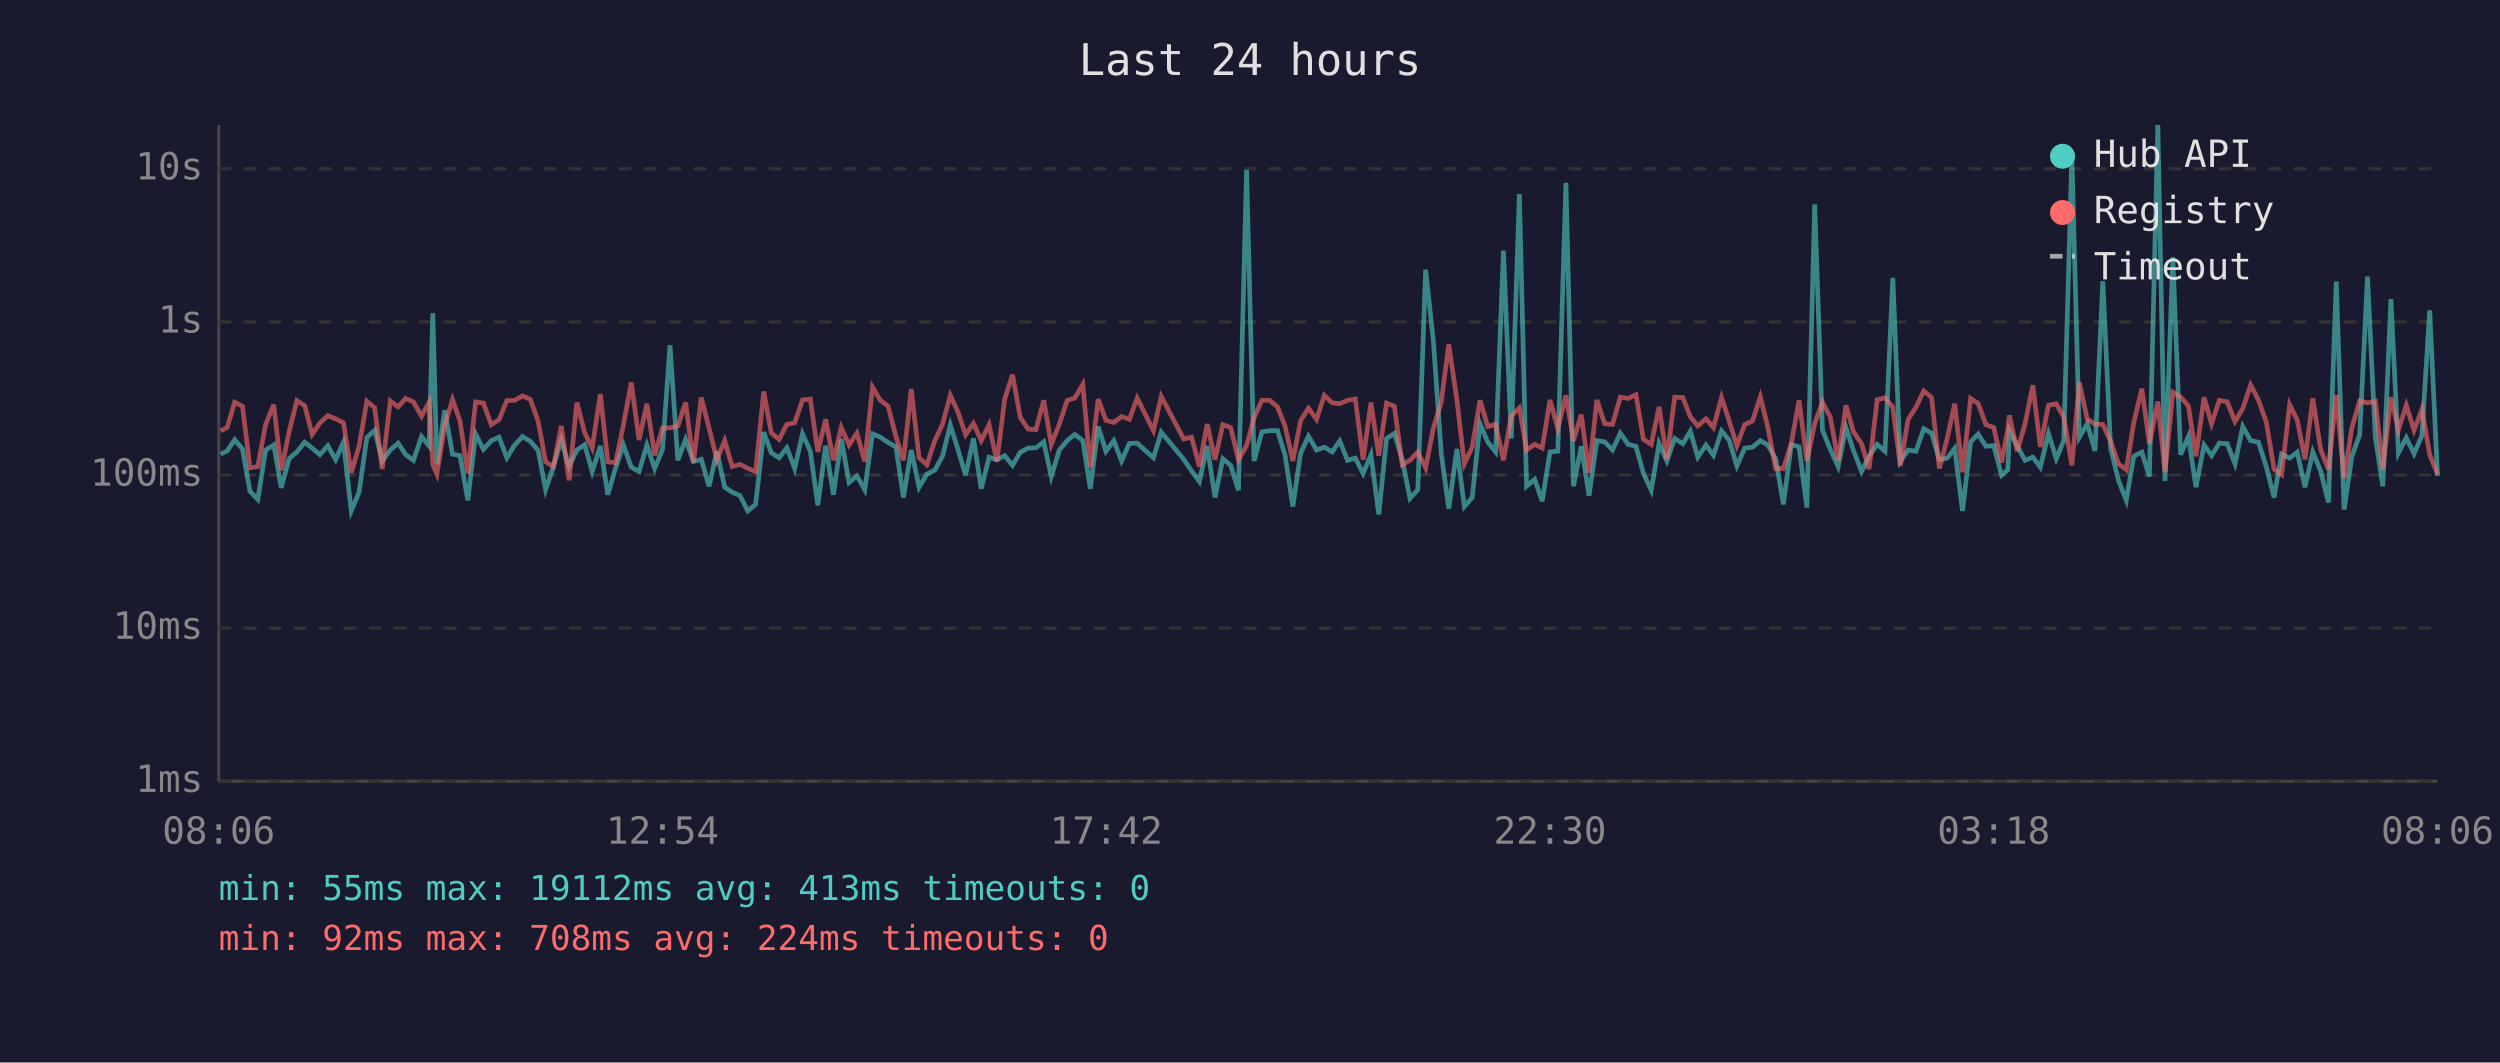
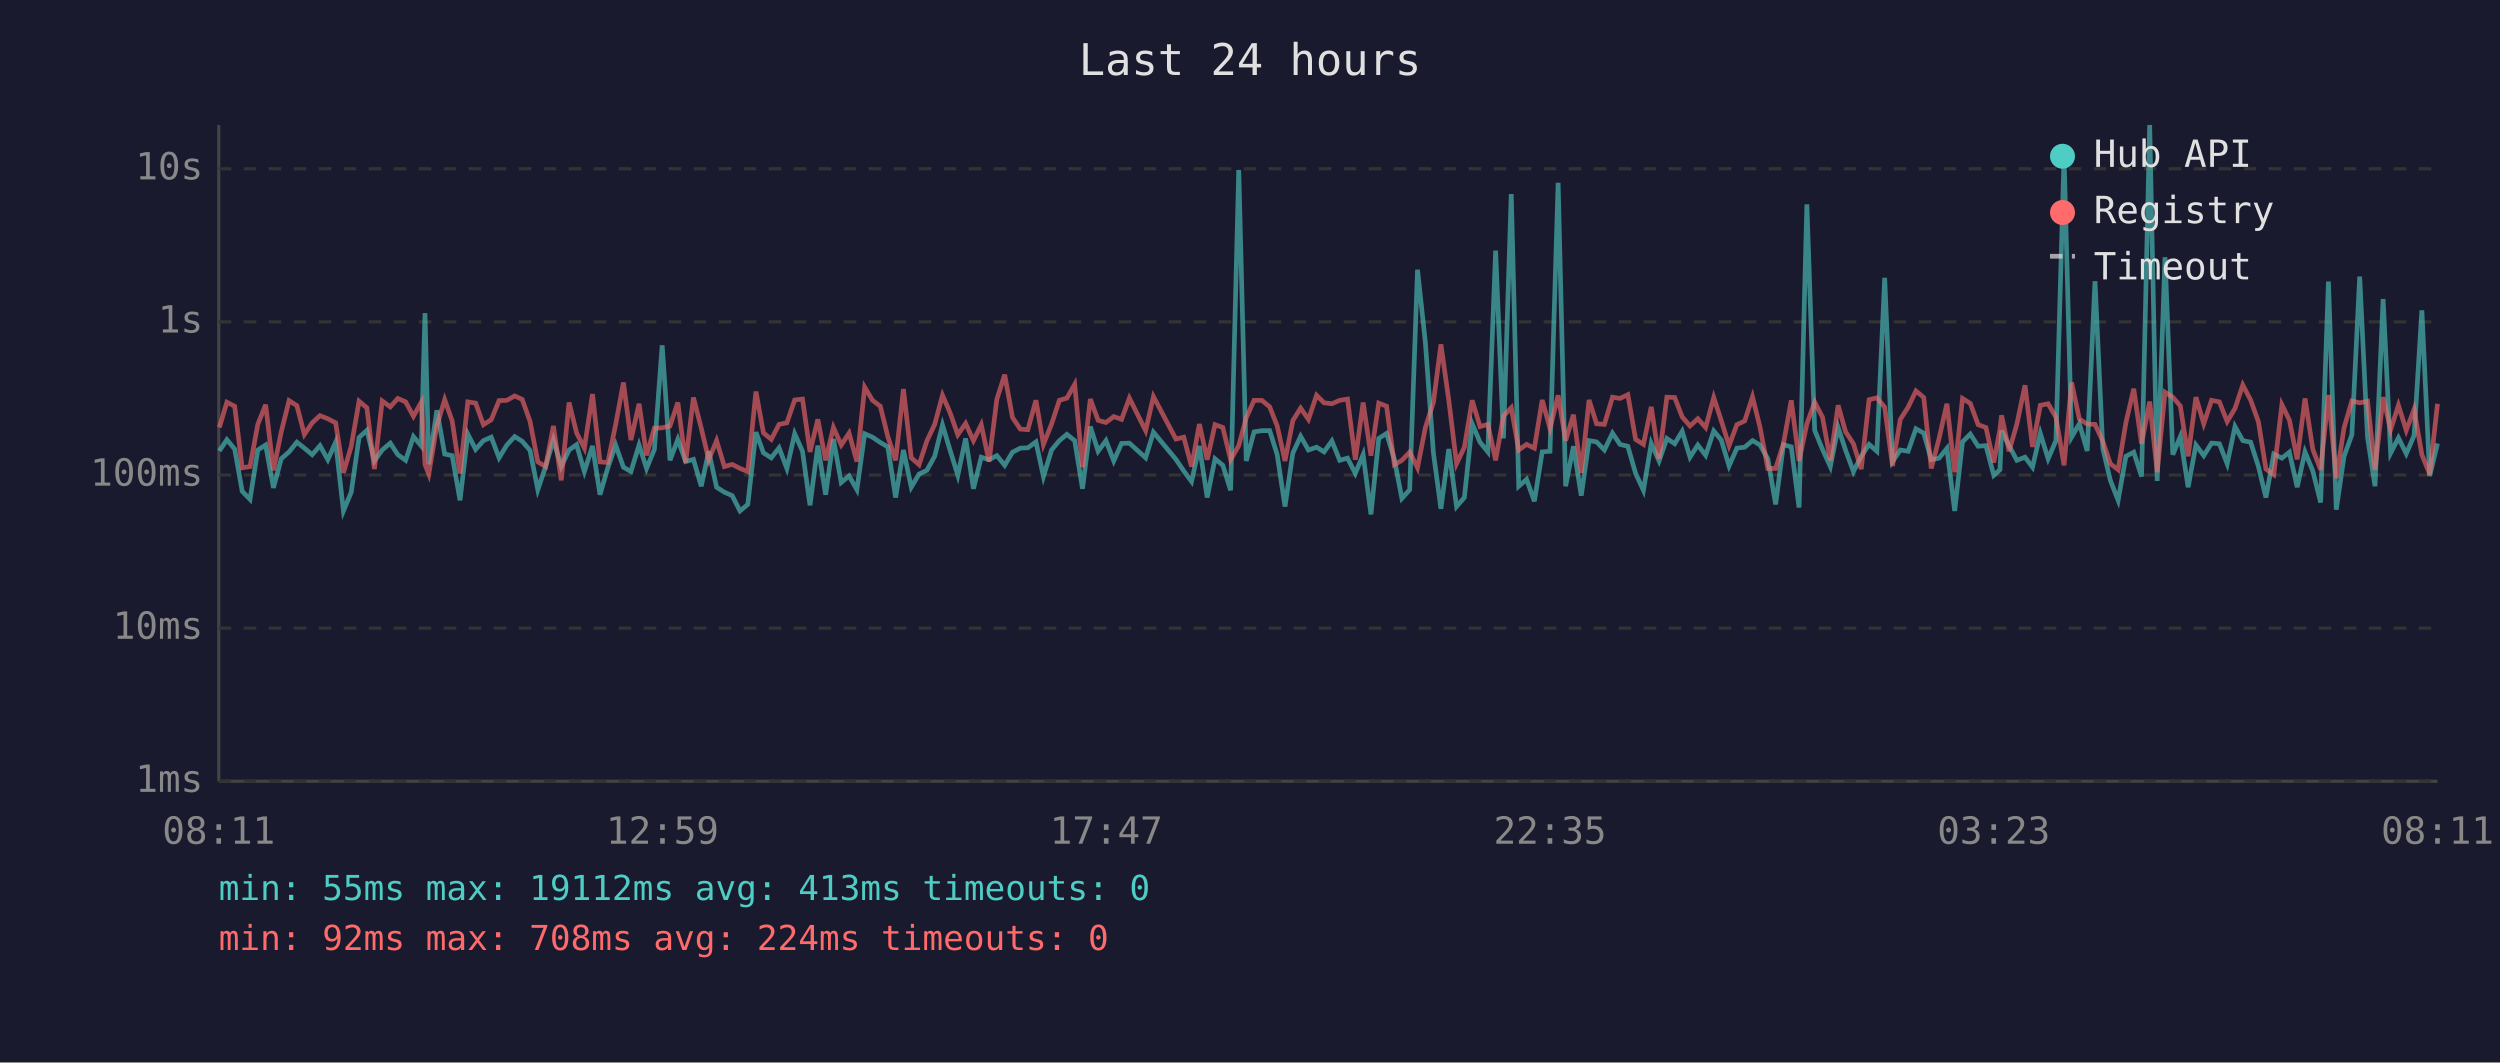
<svg xmlns="http://www.w3.org/2000/svg" viewBox="0 0 800 340" font-family="monospace" font-size="12">
  <rect width="800" height="340" fill="#1a1a2e" />
  <text x="400" y="24" fill="#e0e0e0" font-size="14" text-anchor="middle">Last 24 hours</text>
  <line x1="70" y1="40" x2="70" y2="250" stroke="#444" stroke-width="1" />
  <line x1="70" y1="250" x2="780" y2="250" stroke="#444" stroke-width="1" />
  <line x1="70" y1="250" x2="780" y2="250" stroke="#333" stroke-width="1" stroke-dasharray="4" />
  <text x="65" y="250" fill="#888" text-anchor="end" dominant-baseline="middle">1ms</text>
  <line x1="70" y1="201" x2="780" y2="201" stroke="#333" stroke-width="1" stroke-dasharray="4" />
  <text x="65" y="201" fill="#888" text-anchor="end" dominant-baseline="middle">10ms</text>
  <line x1="70" y1="152" x2="780" y2="152" stroke="#333" stroke-width="1" stroke-dasharray="4" />
  <text x="65" y="152" fill="#888" text-anchor="end" dominant-baseline="middle">100ms</text>
  <line x1="70" y1="103" x2="780" y2="103" stroke="#333" stroke-width="1" stroke-dasharray="4" />
  <text x="65" y="103" fill="#888" text-anchor="end" dominant-baseline="middle">1s</text>
  <line x1="70" y1="54" x2="780" y2="54" stroke="#333" stroke-width="1" stroke-dasharray="4" />
  <text x="65" y="54" fill="#888" text-anchor="end" dominant-baseline="middle">10s</text>
-   <text x="70" y="270" fill="#888" text-anchor="middle">08:06</text>
-   <text x="212" y="270" fill="#888" text-anchor="middle">12:54</text>
-   <text x="354" y="270" fill="#888" text-anchor="middle">17:42</text>
-   <text x="496" y="270" fill="#888" text-anchor="middle">22:30</text>
-   <text x="638" y="270" fill="#888" text-anchor="middle">03:18</text>
-   <text x="780" y="270" fill="#888" text-anchor="middle">08:06</text>
-   <polyline points="70.6,145.3 72.7,144.3 75.1,140.7 77.6,143.7 80.0,157.2 82.5,159.8 85.0,144.0 87.6,142.4 90.0,156.1 92.5,146.8 95.0,144.6 97.5,141.5 99.9,143.4 102.4,145.5 104.9,142.6 107.4,147.1 109.9,141.5 112.4,163.5 114.9,157.5 117.4,140.0 119.9,137.7 122.3,147.5 124.9,144.0 127.4,141.8 129.8,145.5 132.3,147.3 134.9,139.7 137.3,142.7 138.5,100.2 139.8,148.6 142.3,131.3 144.8,145.3 147.2,145.8 149.7,160.1 152.2,138.9 154.7,143.8 157.2,141.0 159.7,139.9 162.2,146.5 164.7,142.4 167.2,139.7 169.7,141.2 172.2,144.1 174.6,156.7 177.1,149.3 179.6,140.7 182.1,149.3 184.6,144.0 187.1,142.3 189.5,150.9 192.1,142.7 194.5,158.3 197.0,149.7 199.5,142.4 202.0,149.5 204.5,150.9 207.0,142.4 209.5,149.9 212.0,143.8 214.4,110.5 216.9,147.3 219.4,140.6 221.9,147.7 224.4,147.0 226.9,155.6 229.4,144.4 231.9,155.9 234.3,157.5 236.8,158.6 239.3,163.5 241.8,161.4 244.4,138.3 246.8,144.9 249.3,146.5 251.8,143.3 254.3,149.9 256.8,138.8 259.3,144.4 261.7,161.7 264.2,142.6 266.7,158.3 269.2,140.5 271.7,154.4 274.2,152.3 276.7,156.7 279.2,138.8 281.7,139.9 284.2,141.6 286.7,143.0 289.1,159.2 291.6,144.0 294.1,155.9 296.6,151.7 299.1,150.5 301.6,146.0 304.1,136.0 306.6,144.0 309.0,152.1 311.5,140.3 314.0,156.4 316.5,146.3 319.0,147.1 321.5,145.8 324.0,148.9 326.5,144.7 329.0,143.4 331.5,143.3 334.0,141.4 336.4,152.5 339.0,144.0 341.5,141.0 343.9,139.0 346.5,141.0 348.9,156.4 351.4,136.5 353.9,144.4 356.4,141.0 358.9,147.5 361.4,141.9 363.9,141.8 369.1,146.5 371.6,138.3 378.8,147.0 381.3,150.7 383.8,154.1 386.3,142.7 388.8,159.2 391.3,146.8 393.8,148.9 396.3,156.9 398.9,54.4 401.3,147.5 403.8,138.2 406.3,137.8 408.8,137.8 411.2,145.5 413.7,162.1 416.2,145.0 418.7,139.6 421.3,144.0 423.8,143.1 426.3,144.6 428.7,141.1 431.2,147.3 433.7,146.6 436.2,151.5 438.7,145.5 441.2,164.6 443.7,140.3 446.2,138.7 448.7,147.0 451.2,159.5 453.7,156.7 456.2,86.3 458.7,109.4 461.2,145.0 463.6,162.8 466.2,143.7 468.6,162.1 471.1,159.2 473.6,135.6 476.1,141.5 478.6,144.6 481.1,80.2 483.6,140.3 486.2,62.1 488.5,155.6 491.1,153.4 493.5,160.4 496.0,144.6 498.5,144.4 501.1,58.5 503.5,155.6 506.0,142.8 508.5,158.6 511.0,141.0 513.5,141.4 516.0,144.0 518.5,138.6 521.0,142.2 523.5,142.8 525.9,151.5 528.4,156.9 530.9,141.9 533.4,147.5 535.9,140.3 538.5,142.0 540.9,138.0 543.3,146.3 545.9,142.4 548.3,145.7 550.9,137.9 553.3,140.8 555.8,149.1 558.3,143.4 560.8,143.1 563.3,141.0 565.7,142.4 568.2,146.8 570.7,161.4 573.2,142.3 575.7,143.0 578.2,162.4 580.7,65.4 583.2,137.7 585.7,143.8 588.2,149.3 590.7,136.8 593.1,144.1 595.7,150.9 598.1,146.0 600.7,142.2 603.2,144.4 605.7,88.9 608.1,147.7 610.6,144.0 613.1,144.4 615.6,137.2 618.1,138.6 620.6,147.1 623.1,146.6 625.5,143.5 628.0,163.5 630.6,141.4 633.0,138.9 635.5,142.8 638.0,142.6 640.5,152.1 642.5,150.3 643.0,137.8 645.5,142.6 648.0,147.3 650.5,146.3 652.9,149.5 655.5,138.7 658.0,146.8 660.4,141.0 663.0,49.9 665.4,139.9 667.9,135.6 670.4,144.3 672.9,90.0 675.4,143.5 677.9,153.7 680.4,160.1 682.8,146.0 685.4,144.7 687.8,152.5 690.5,40.0 692.8,153.9 695.3,82.3 697.8,145.5 700.3,139.7 702.7,155.9 705.3,142.4 707.7,145.8 710.2,141.8 712.7,142.0 715.2,148.4 717.7,136.5 720.2,141.0 722.7,141.5 725.2,149.3 727.7,159.2 730.1,145.3 732.7,146.6 735.1,144.7 737.6,155.9 740.1,144.6 742.6,150.7 745.1,160.8 747.6,90.1 750.1,163.1 752.6,146.0 755.1,139.1 757.6,88.5 760.1,139.9 762.5,155.6 765.1,95.7 767.5,145.0 770.0,140.1 772.5,145.2 775.0,139.4 777.5,99.3 780.0,152.3" fill="none" stroke="#4ecdc4" stroke-width="1.5" opacity="0.6" />
-   <polyline points="70.6,137.9 72.7,136.8 75.1,128.7 77.6,130.0 80.0,149.7 82.5,149.3 85.0,135.8 87.6,129.5 90.0,150.5 92.5,138.2 95.0,128.2 97.5,129.8 99.9,139.0 102.4,135.3 104.9,133.0 107.4,134.0 109.9,135.3 112.4,151.3 114.9,142.8 117.4,128.4 119.9,130.5 122.3,150.1 124.9,128.3 127.4,130.2 129.8,127.5 132.3,128.6 134.9,133.2 137.3,128.7 138.5,148.6 139.8,151.7 142.3,136.2 144.8,127.9 147.2,134.7 149.7,151.5 152.2,128.6 154.7,129.0 157.2,135.9 159.7,134.3 162.2,128.2 164.7,128.1 167.2,126.7 169.7,127.8 172.2,134.8 174.6,147.8 177.1,149.3 179.6,136.3 182.1,153.7 184.6,128.8 187.1,138.5 189.5,143.4 192.1,126.1 194.5,147.8 197.0,148.0 199.5,135.9 202.0,122.4 204.5,140.8 207.0,129.2 209.5,145.7 212.0,137.0 214.4,136.9 216.9,136.3 219.4,128.8 221.9,148.0 224.4,127.2 226.9,137.0 229.4,147.1 231.9,141.0 234.3,149.3 236.8,148.6 239.3,149.9 241.8,150.9 244.4,125.3 246.8,138.5 249.3,140.6 251.8,135.8 254.3,135.3 256.8,128.0 259.3,127.7 261.7,144.6 264.2,134.2 266.7,147.3 269.2,136.8 271.7,142.4 274.2,138.6 276.7,147.7 279.2,123.9 281.7,128.1 284.2,130.0 286.7,139.7 289.1,147.3 291.6,124.5 294.1,146.5 296.6,148.7 299.1,141.1 301.6,135.8 304.1,126.5 306.6,132.0 309.0,139.1 311.5,135.5 314.0,141.0 316.5,135.9 319.0,147.7 321.5,127.7 324.0,119.9 326.5,133.6 329.0,137.3 331.5,137.5 334.0,128.1 336.4,142.2 339.0,135.7 341.5,128.1 343.9,127.4 346.5,123.0 348.9,149.5 351.4,127.7 353.9,134.5 356.4,135.2 358.9,133.3 361.4,134.2 363.9,127.4 369.1,137.8 371.6,126.9 378.8,140.5 381.3,139.9 383.8,149.3 386.3,135.7 388.8,147.1 391.3,135.9 393.8,136.8 396.3,147.1 398.9,142.6 401.3,133.7 403.8,128.1 406.3,128.1 408.8,130.2 411.2,136.3 413.7,147.5 416.2,134.6 418.7,130.6 421.3,134.2 423.8,126.5 426.3,128.9 428.7,129.2 431.2,128.1 433.7,127.7 436.2,147.1 438.7,128.8 441.2,145.8 443.7,129.0 446.2,130.0 448.7,148.7 451.2,147.3 453.7,144.7 456.2,149.7 458.7,136.9 461.2,128.7 463.6,110.2 466.2,128.0 468.6,148.4 471.1,143.1 473.6,128.1 476.1,136.5 478.6,135.8 481.1,147.3 483.6,133.1 486.2,130.5 488.5,144.0 491.1,142.2 493.5,143.4 496.0,128.0 498.5,137.1 501.1,126.5 503.5,141.0 506.0,132.7 508.5,151.3 511.0,128.0 513.5,135.6 516.0,135.8 518.5,127.1 521.0,127.5 523.5,126.3 525.9,140.6 528.4,142.2 530.9,130.2 533.4,146.8 535.9,127.1 538.5,127.2 540.9,133.4 543.3,136.3 545.9,134.0 548.3,136.8 550.9,127.2 553.3,134.6 555.8,142.6 558.3,135.9 560.8,134.7 563.3,127.0 565.7,136.7 568.2,149.9 570.7,149.9 573.2,142.0 575.7,128.1 578.2,147.5 580.7,135.6 583.2,128.7 585.7,133.5 588.2,147.3 590.7,129.7 593.1,138.2 595.7,142.0 598.1,150.1 600.7,127.9 603.2,127.3 605.7,130.3 608.1,149.1 610.6,134.2 613.1,130.3 615.6,125.1 618.1,127.2 620.6,149.9 623.1,140.3 625.5,129.2 628.0,151.1 630.6,127.5 633.0,129.1 635.5,135.9 638.0,136.8 640.5,148.0 642.5,137.3 643.0,132.9 645.5,144.4 648.0,135.7 650.5,123.3 652.9,143.0 655.5,129.7 658.0,129.2 660.4,133.5 663.0,148.9 665.4,122.4 667.9,134.1 670.4,135.7 672.9,135.8 675.4,141.2 677.9,148.4 680.4,150.3 682.8,135.2 685.4,124.4 687.8,142.0 690.5,128.5 692.8,151.1 695.3,125.5 697.8,127.1 700.3,129.9 702.7,146.0 705.3,127.1 707.7,135.6 710.2,128.1 712.7,128.6 715.2,134.9 717.7,130.7 720.2,123.2 722.7,128.0 725.2,135.0 727.7,150.1 730.1,151.9 732.7,129.5 735.1,134.4 737.6,147.0 740.1,127.5 742.6,143.8 745.1,150.3 747.6,126.4 750.1,153.0 752.6,136.9 755.1,128.3 757.6,128.9 760.1,128.4 762.5,150.3 765.1,127.1 767.5,137.5 770.0,129.7 772.5,137.7 775.0,131.0 777.5,145.5 780.0,151.7" fill="none" stroke="#ff6b6b" stroke-width="1.5" opacity="0.6" />
+   <text x="70" y="270" fill="#888" text-anchor="middle">08:11</text>
+   <text x="212" y="270" fill="#888" text-anchor="middle">12:59</text>
+   <text x="354" y="270" fill="#888" text-anchor="middle">17:47</text>
+   <text x="496" y="270" fill="#888" text-anchor="middle">22:35</text>
+   <text x="638" y="270" fill="#888" text-anchor="middle">03:23</text>
+   <text x="780" y="270" fill="#888" text-anchor="middle">08:11</text>
+   <polyline points="70.2,144.3 72.6,140.7 75.1,143.7 77.5,157.2 80.0,159.8 82.5,144.0 85.0,142.4 87.5,156.1 90.0,146.8 92.5,144.6 95.0,141.5 97.4,143.4 99.9,145.5 102.4,142.6 104.9,147.1 107.4,141.5 109.9,163.5 112.4,157.5 114.9,140.0 117.4,137.7 119.8,147.5 122.3,144.0 124.9,141.8 127.3,145.5 129.8,147.3 132.3,139.7 134.8,142.7 136.0,100.2 137.2,148.6 139.8,131.3 142.3,145.3 144.7,145.8 147.2,160.1 149.7,138.9 152.2,143.8 154.7,141.0 157.2,139.9 159.7,146.5 162.2,142.4 164.7,139.7 167.1,141.2 169.6,144.1 172.1,156.7 174.6,149.3 177.1,140.7 179.6,149.3 182.1,144.0 184.5,142.3 187.0,150.9 189.6,142.7 192.0,158.3 194.5,149.7 197.0,142.4 199.5,149.5 201.9,150.9 204.5,142.4 206.9,149.9 209.4,143.8 211.9,110.5 214.4,147.3 216.9,140.6 219.4,147.7 221.9,147.0 224.4,155.6 226.8,144.4 229.3,155.9 231.8,157.5 234.3,158.6 236.8,163.5 239.3,161.4 241.9,138.3 244.3,144.9 246.8,146.5 249.3,143.3 251.8,149.9 254.3,138.8 256.8,144.4 259.2,161.7 261.7,142.6 264.2,158.3 266.7,140.5 269.2,154.4 271.7,152.3 274.2,156.7 276.7,138.8 279.2,139.9 281.7,141.6 284.1,143.0 286.6,159.2 289.1,144.0 291.6,155.9 294.1,151.7 296.6,150.5 299.1,146.0 301.6,136.0 304.0,144.0 306.5,152.1 309.0,140.3 311.5,156.4 314.0,146.3 316.5,147.1 319.0,145.8 321.5,148.9 324.0,144.7 326.5,143.4 328.9,143.3 331.5,141.4 333.9,152.5 336.5,144.0 339.0,141.0 341.4,139.0 343.9,141.0 346.4,156.4 348.9,136.5 351.4,144.4 353.9,141.0 356.4,147.5 358.9,141.9 361.4,141.8 366.6,146.5 369.1,138.3 376.3,147.0 378.8,150.7 381.3,154.1 383.8,142.7 386.3,159.2 388.8,146.8 391.3,148.9 393.8,156.9 396.4,54.4 398.8,147.5 401.3,138.2 403.8,137.8 406.3,137.8 408.7,145.5 411.2,162.1 413.7,145.0 416.2,139.6 418.7,144.0 421.3,143.1 423.7,144.6 426.2,141.1 428.7,147.3 431.2,146.6 433.7,151.5 436.2,145.5 438.7,164.6 441.2,140.3 443.7,138.7 446.2,147.0 448.6,159.5 451.1,156.7 453.6,86.3 456.1,109.4 458.7,145.0 461.1,162.8 463.6,143.7 466.1,162.1 468.6,159.2 471.1,135.6 473.6,141.5 476.1,144.6 478.6,80.2 481.1,140.3 483.6,62.1 486.0,155.6 488.5,153.4 491.0,160.4 493.5,144.6 496.0,144.4 498.6,58.5 501.0,155.6 503.5,142.8 506.0,158.6 508.5,141.0 510.9,141.4 513.4,144.0 516.0,138.6 518.4,142.2 520.9,142.8 523.4,151.5 525.9,156.9 528.4,141.9 530.9,147.5 533.4,140.3 535.9,142.0 538.3,138.0 540.8,146.3 543.3,142.4 545.8,145.7 548.4,137.9 550.8,140.8 553.3,149.1 555.8,143.4 558.3,143.1 560.8,141.0 563.2,142.4 565.7,146.8 568.2,161.4 570.7,142.3 573.2,143.0 575.7,162.4 578.2,65.4 580.7,137.7 583.2,143.8 585.7,149.3 588.2,136.8 590.6,144.1 593.1,150.9 595.6,146.0 598.1,142.2 600.6,144.4 603.1,88.9 605.6,147.7 608.1,144.0 610.6,144.4 613.1,137.2 615.6,138.6 618.0,147.1 620.5,146.6 623.0,143.5 625.5,163.5 628.0,141.4 630.5,138.9 633.0,142.8 635.5,142.6 638.0,152.1 640.0,150.3 640.5,137.8 642.9,142.6 645.4,147.3 648.0,146.3 650.4,149.5 652.9,138.7 655.4,146.8 657.9,141.0 660.5,49.9 662.9,139.9 665.4,135.6 667.9,144.3 670.4,90.0 672.9,143.5 675.3,153.7 677.8,160.1 680.3,146.0 682.8,144.7 685.3,152.5 687.9,40.0 690.3,153.9 692.8,82.3 695.3,145.5 697.7,139.7 700.2,155.9 702.7,142.4 705.2,145.8 707.7,141.8 710.2,142.0 712.7,148.4 715.2,136.5 717.7,141.0 720.2,141.5 722.7,149.3 725.1,159.2 727.6,145.3 730.2,146.6 732.6,144.7 735.1,155.9 737.6,144.6 740.1,150.7 742.6,160.8 745.1,90.1 747.6,163.1 750.1,146.0 752.6,139.1 755.1,88.5 757.6,139.9 760.0,155.6 762.6,95.7 765.0,145.0 767.5,140.1 770.0,145.2 772.5,139.4 775.0,99.3 777.5,152.3 780.0,141.9" fill="none" stroke="#4ecdc4" stroke-width="1.5" opacity="0.6" />
+   <polyline points="70.2,136.8 72.6,128.7 75.1,130.0 77.5,149.7 80.0,149.3 82.5,135.8 85.0,129.5 87.5,150.5 90.0,138.2 92.5,128.2 95.0,129.8 97.4,139.0 99.9,135.3 102.4,133.0 104.9,134.0 107.4,135.3 109.9,151.3 112.4,142.8 114.9,128.4 117.4,130.5 119.8,150.1 122.3,128.3 124.9,130.2 127.3,127.5 129.8,128.6 132.3,133.2 134.8,128.7 136.0,148.6 137.2,151.7 139.8,136.2 142.3,127.9 144.7,134.7 147.2,151.5 149.7,128.6 152.2,129.0 154.7,135.9 157.2,134.3 159.7,128.2 162.2,128.1 164.7,126.7 167.1,127.8 169.6,134.8 172.1,147.8 174.6,149.3 177.1,136.3 179.6,153.7 182.1,128.8 184.5,138.5 187.0,143.4 189.6,126.1 192.0,147.8 194.5,148.0 197.0,135.9 199.5,122.4 201.9,140.8 204.5,129.2 206.9,145.7 209.4,137.0 211.9,136.9 214.4,136.3 216.9,128.8 219.4,148.0 221.9,127.2 224.4,137.0 226.8,147.1 229.3,141.0 231.8,149.3 234.3,148.6 236.8,149.9 239.3,150.9 241.9,125.3 244.3,138.5 246.8,140.6 249.3,135.8 251.8,135.3 254.3,128.0 256.8,127.7 259.2,144.6 261.7,134.2 264.2,147.3 266.7,136.8 269.2,142.4 271.7,138.6 274.2,147.7 276.7,123.9 279.2,128.1 281.7,130.0 284.1,139.7 286.6,147.3 289.1,124.5 291.6,146.5 294.1,148.7 296.6,141.1 299.1,135.8 301.6,126.5 304.0,132.0 306.5,139.1 309.0,135.5 311.5,141.0 314.0,135.9 316.5,147.7 319.0,127.7 321.5,119.9 324.0,133.6 326.5,137.3 328.9,137.5 331.5,128.1 333.9,142.2 336.5,135.7 339.0,128.1 341.4,127.4 343.9,123.0 346.4,149.5 348.9,127.7 351.4,134.5 353.9,135.2 356.4,133.3 358.9,134.2 361.4,127.4 366.6,137.8 369.1,126.9 376.3,140.5 378.8,139.9 381.3,149.3 383.8,135.7 386.3,147.1 388.8,135.9 391.3,136.8 393.8,147.1 396.4,142.6 398.8,133.7 401.3,128.1 403.8,128.1 406.3,130.2 408.7,136.3 411.2,147.5 413.7,134.6 416.2,130.6 418.7,134.2 421.3,126.5 423.7,128.9 426.2,129.2 428.7,128.1 431.2,127.7 433.7,147.1 436.2,128.8 438.7,145.8 441.2,129.0 443.7,130.0 446.2,148.7 448.6,147.3 451.1,144.7 453.6,149.7 456.1,136.9 458.7,128.7 461.1,110.2 463.6,128.0 466.1,148.4 468.6,143.1 471.1,128.1 473.6,136.5 476.1,135.8 478.6,147.3 481.1,133.1 483.6,130.5 486.0,144.0 488.5,142.2 491.0,143.4 493.5,128.0 496.0,137.1 498.6,126.5 501.0,141.0 503.5,132.7 506.0,151.3 508.5,128.0 510.9,135.6 513.4,135.8 516.0,127.1 518.4,127.5 520.9,126.3 523.4,140.6 525.9,142.2 528.4,130.2 530.9,146.8 533.4,127.1 535.9,127.2 538.3,133.4 540.8,136.3 543.3,134.0 545.8,136.8 548.4,127.2 550.8,134.6 553.3,142.6 555.8,135.9 558.3,134.7 560.8,127.0 563.2,136.7 565.7,149.9 568.2,149.9 570.7,142.0 573.2,128.1 575.7,147.5 578.2,135.6 580.7,128.7 583.2,133.5 585.7,147.3 588.2,129.7 590.6,138.2 593.1,142.0 595.6,150.1 598.1,127.9 600.6,127.3 603.1,130.3 605.6,149.1 608.1,134.2 610.6,130.3 613.1,125.1 615.6,127.2 618.0,149.9 620.5,140.3 623.0,129.2 625.5,151.1 628.0,127.5 630.5,129.1 633.0,135.9 635.5,136.8 638.0,148.0 640.0,137.3 640.5,132.9 642.9,144.4 645.4,135.7 648.0,123.3 650.4,143.0 652.9,129.7 655.4,129.2 657.9,133.5 660.5,148.9 662.9,122.4 665.4,134.1 667.9,135.7 670.4,135.8 672.9,141.2 675.3,148.4 677.8,150.3 680.3,135.2 682.8,124.4 685.3,142.0 687.9,128.5 690.3,151.1 692.8,125.5 695.3,127.1 697.7,129.9 700.2,146.0 702.7,127.1 705.2,135.6 707.7,128.1 710.2,128.6 712.7,134.9 715.2,130.7 717.7,123.2 720.2,128.0 722.7,135.0 725.1,150.1 727.6,151.9 730.2,129.5 732.6,134.4 735.1,147.0 737.6,127.5 740.1,143.8 742.6,150.3 745.1,126.4 747.6,153.0 750.1,136.9 752.6,128.3 755.1,128.9 757.6,128.4 760.0,150.3 762.6,127.1 765.0,137.5 767.5,129.7 770.0,137.7 772.5,131.0 775.0,145.5 777.5,151.7 780.0,129.2" fill="none" stroke="#ff6b6b" stroke-width="1.5" opacity="0.6" />
  <circle cx="660" cy="50" r="4" fill="#4ecdc4" />
  <text x="670" y="50" fill="#e0e0e0" dominant-baseline="middle">Hub API</text>
  <circle cx="660" cy="68" r="4" fill="#ff6b6b" />
  <text x="670" y="68" fill="#e0e0e0" dominant-baseline="middle">Registry</text>
  <line x1="656" y1="82" x2="664" y2="82" stroke="#e0e0e0" stroke-width="1.5" stroke-dasharray="4,3" opacity="0.7" />
  <text x="670" y="86" fill="#e0e0e0" dominant-baseline="middle">Timeout</text>
  <text x="70" y="288" fill="#4ecdc4" font-size="11">min: 55ms  max: 19112ms  avg: 413ms  timeouts: 0</text>
  <text x="70" y="304" fill="#ff6b6b" font-size="11">min: 92ms  max: 708ms  avg: 224ms  timeouts: 0</text>
</svg>
